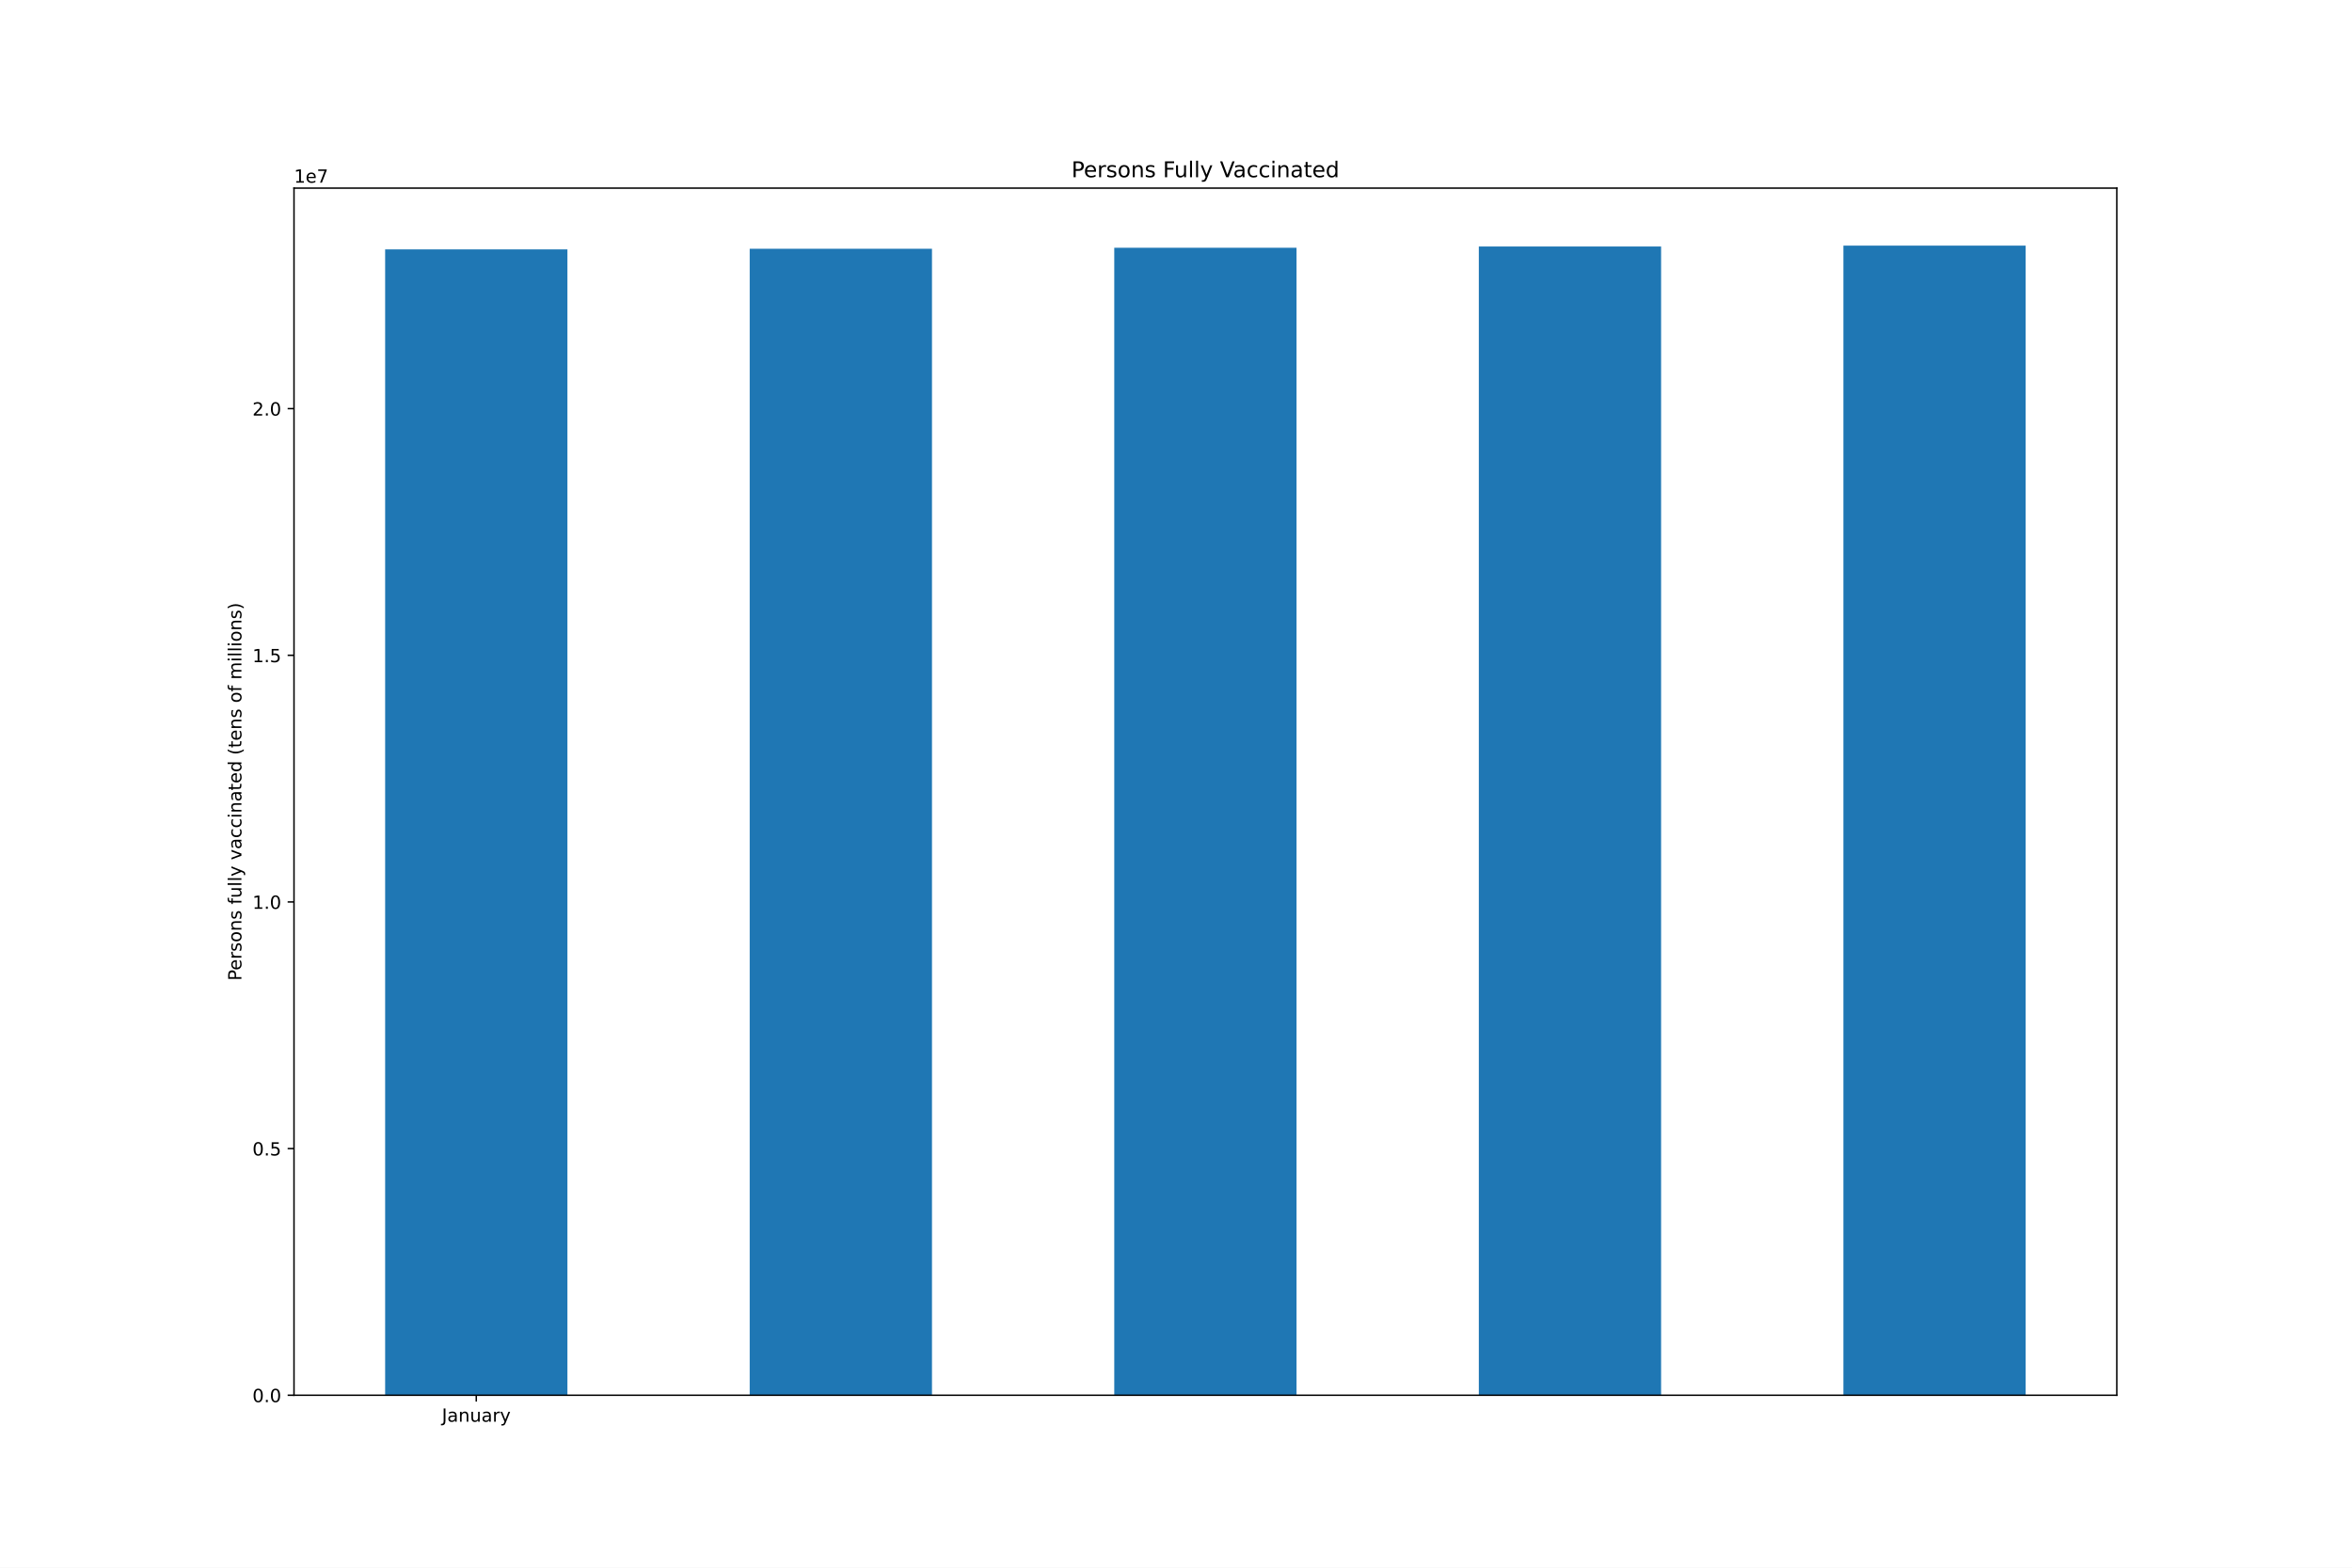
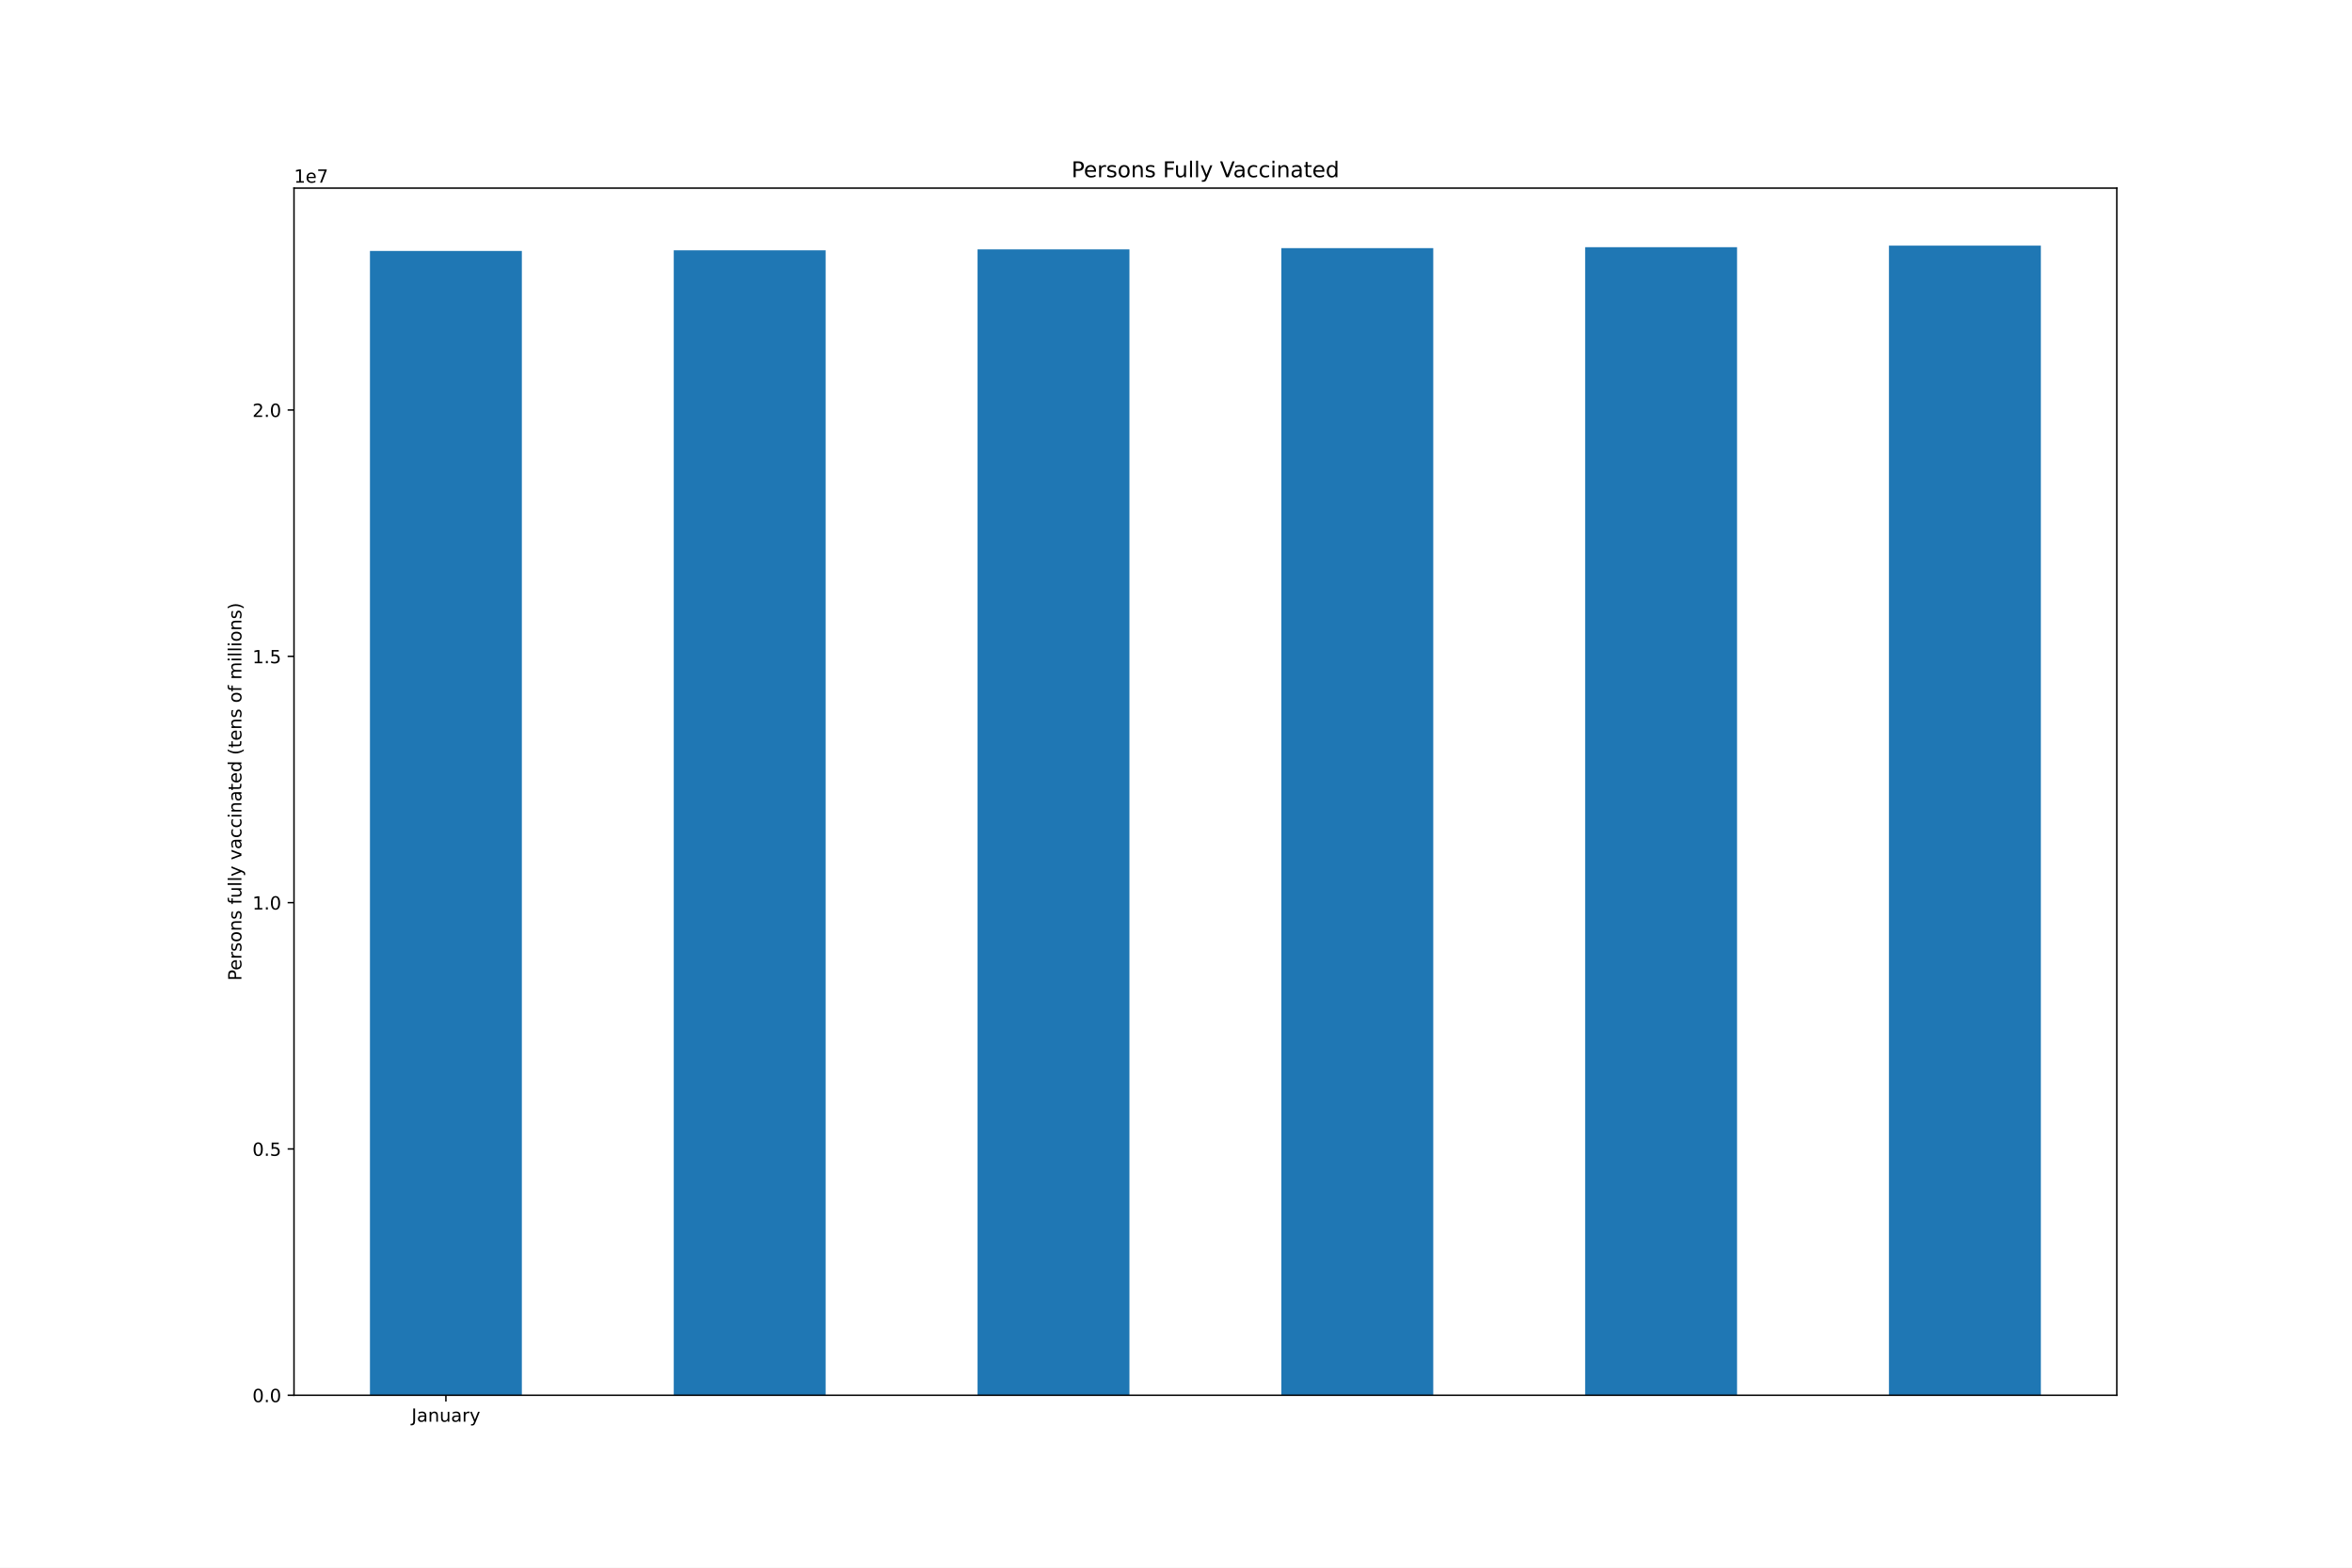
<svg xmlns="http://www.w3.org/2000/svg" xmlns:xlink="http://www.w3.org/1999/xlink" height="864pt" version="1.1" viewBox="0 0 1296 864" width="1296pt">
  <defs>
    <style type="text/css">*{stroke-linecap:butt;stroke-linejoin:round;}</style>
  </defs>
  <g id="figure_1">
    <g id="patch_1">
      <path d="M 0 864  L 1296 864  L 1296 0  L 0 0  z " style="fill:#ffffff;" />
    </g>
    <g id="axes_1">
      <g id="patch_2">
        <path d="M 162 768.96  L 1166.4 768.96  L 1166.4 103.68  L 162 103.68  z " style="fill:#ffffff;" />
      </g>
      <g id="patch_3">
-         <path clip-path="url(#p2e5eb5e072)" d="M 212.22 768.96  L 312.66 768.96  L 312.66 137.429  L 212.22 137.429  z " style="fill:#1f77b4;" />
+         <path clip-path="url(#p7e4e3a0017)" d="M 203.85 768.96  L 287.55 768.96  L 287.55 138.319  L 203.85 138.319  z " style="fill:#1f77b4;" />
      </g>
      <g id="patch_4">
-         <path clip-path="url(#p2e5eb5e072)" d="M 413.1 768.96  L 513.54 768.96  L 513.54 137.082  L 413.1 137.082  z " style="fill:#1f77b4;" />
+         <path clip-path="url(#p7e4e3a0017)" d="M 371.25 768.96  L 454.95 768.96  L 454.95 137.972  L 371.25 137.972  z " style="fill:#1f77b4;" />
      </g>
      <g id="patch_5">
-         <path clip-path="url(#p2e5eb5e072)" d="M 613.98 768.96  L 714.42 768.96  L 714.42 136.554  L 613.98 136.554  z " style="fill:#1f77b4;" />
+         <path clip-path="url(#p7e4e3a0017)" d="M 538.65 768.96  L 622.35 768.96  L 622.35 137.445  L 538.65 137.445  z " style="fill:#1f77b4;" />
      </g>
      <g id="patch_6">
-         <path clip-path="url(#p2e5eb5e072)" d="M 814.86 768.96  L 915.3 768.96  L 915.3 135.849  L 814.86 135.849  z " style="fill:#1f77b4;" />
+         <path clip-path="url(#p7e4e3a0017)" d="M 706.05 768.96  L 789.75 768.96  L 789.75 136.741  L 706.05 136.741  z " style="fill:#1f77b4;" />
      </g>
      <g id="patch_7">
-         <path clip-path="url(#p2e5eb5e072)" d="M 1015.74 768.96  L 1116.18 768.96  L 1116.18 135.36  L 1015.74 135.36  z " style="fill:#1f77b4;" />
+         <path clip-path="url(#p7e4e3a0017)" d="M 873.45 768.96  L 957.15 768.96  L 957.15 136.253  L 873.45 136.253  z " style="fill:#1f77b4;" />
+       </g>
+       <g id="patch_8">
+         <path clip-path="url(#p7e4e3a0017)" d="M 1040.85 768.96  L 1124.55 768.96  L 1124.55 135.36  L 1040.85 135.36  z " style="fill:#1f77b4;" />
      </g>
      <g id="matplotlib.axis_1">
        <g id="xtick_1">
          <g id="line2d_1">
            <defs>
-               <path d="M 0 0  L 0 3.5  " id="m3429a807ea" style="stroke:#000000;stroke-width:0.8;" />
-             </defs>
-             <g>
-               <use style="stroke:#000000;stroke-width:0.8;" x="262.44" xlink:href="#m3429a807ea" y="768.96" />
+               <path d="M 0 0  L 0 3.5  " id="m54099b6dc1" style="stroke:#000000;stroke-width:0.8;" />
+             </defs>
+             <g>
+               <use style="stroke:#000000;stroke-width:0.8;" x="245.7" xlink:href="#m54099b6dc1" y="768.96" />
            </g>
          </g>
          <g id="text_1">
-             <g transform="translate(243.4845 783.5584)scale(0.1 -0.1)">
+             <g transform="translate(226.7445 783.5584)scale(0.1 -0.1)">
              <defs>
                <path d="M 628 4666  L 1259 4666  L 1259 325  Q 1259 -519 939 -900  Q 619 -1281 -91 -1281  L -331 -1281  L -331 -750  L -134 -750  Q 284 -750 456 -515  Q 628 -281 628 325  L 628 4666  z " id="DejaVuSans-4a" transform="scale(0.015625)" />
                <path d="M 2194 1759  Q 1497 1759 1228 1600  Q 959 1441 959 1056  Q 959 750 1161 570  Q 1363 391 1709 391  Q 2188 391 2477 730  Q 2766 1069 2766 1631  L 2766 1759  L 2194 1759  z M 3341 1997  L 3341 0  L 2766 0  L 2766 531  Q 2569 213 2275 61  Q 1981 -91 1556 -91  Q 1019 -91 701 211  Q 384 513 384 1019  Q 384 1609 779 1909  Q 1175 2209 1959 2209  L 2766 2209  L 2766 2266  Q 2766 2663 2505 2880  Q 2244 3097 1772 3097  Q 1472 3097 1187 3025  Q 903 2953 641 2809  L 641 3341  Q 956 3463 1253 3523  Q 1550 3584 1831 3584  Q 2591 3584 2966 3190  Q 3341 2797 3341 1997  z " id="DejaVuSans-61" transform="scale(0.015625)" />
                <path d="M 3513 2113  L 3513 0  L 2938 0  L 2938 2094  Q 2938 2591 2744 2837  Q 2550 3084 2163 3084  Q 1697 3084 1428 2787  Q 1159 2491 1159 1978  L 1159 0  L 581 0  L 581 3500  L 1159 3500  L 1159 2956  Q 1366 3272 1645 3428  Q 1925 3584 2291 3584  Q 2894 3584 3203 3211  Q 3513 2838 3513 2113  z " id="DejaVuSans-6e" transform="scale(0.015625)" />
                <path d="M 544 1381  L 544 3500  L 1119 3500  L 1119 1403  Q 1119 906 1312 657  Q 1506 409 1894 409  Q 2359 409 2629 706  Q 2900 1003 2900 1516  L 2900 3500  L 3475 3500  L 3475 0  L 2900 0  L 2900 538  Q 2691 219 2414 64  Q 2138 -91 1772 -91  Q 1169 -91 856 284  Q 544 659 544 1381  z M 1991 3584  L 1991 3584  z " id="DejaVuSans-75" transform="scale(0.015625)" />
                <path d="M 2631 2963  Q 2534 3019 2420 3045  Q 2306 3072 2169 3072  Q 1681 3072 1420 2755  Q 1159 2438 1159 1844  L 1159 0  L 581 0  L 581 3500  L 1159 3500  L 1159 2956  Q 1341 3275 1631 3429  Q 1922 3584 2338 3584  Q 2397 3584 2469 3576  Q 2541 3569 2628 3553  L 2631 2963  z " id="DejaVuSans-72" transform="scale(0.015625)" />
                <path d="M 2059 -325  Q 1816 -950 1584 -1140  Q 1353 -1331 966 -1331  L 506 -1331  L 506 -850  L 844 -850  Q 1081 -850 1212 -737  Q 1344 -625 1503 -206  L 1606 56  L 191 3500  L 800 3500  L 1894 763  L 2988 3500  L 3597 3500  L 2059 -325  z " id="DejaVuSans-79" transform="scale(0.015625)" />
              </defs>
              <use xlink:href="#DejaVuSans-4a" />
              <use x="29.492" xlink:href="#DejaVuSans-61" />
              <use x="90.771" xlink:href="#DejaVuSans-6e" />
              <use x="154.15" xlink:href="#DejaVuSans-75" />
              <use x="217.529" xlink:href="#DejaVuSans-61" />
              <use x="278.809" xlink:href="#DejaVuSans-72" />
              <use x="319.922" xlink:href="#DejaVuSans-79" />
            </g>
          </g>
        </g>
      </g>
      <g id="matplotlib.axis_2">
        <g id="ytick_1">
          <g id="line2d_2">
            <defs>
-               <path d="M 0 0  L -3.5 0  " id="m49640258a2" style="stroke:#000000;stroke-width:0.8;" />
-             </defs>
-             <g>
-               <use style="stroke:#000000;stroke-width:0.8;" x="162" xlink:href="#m49640258a2" y="768.96" />
+               <path d="M 0 0  L -3.5 0  " id="m90622403f8" style="stroke:#000000;stroke-width:0.8;" />
+             </defs>
+             <g>
+               <use style="stroke:#000000;stroke-width:0.8;" x="162" xlink:href="#m90622403f8" y="768.96" />
            </g>
          </g>
          <g id="text_2">
            <g transform="translate(139.0969 772.7592)scale(0.1 -0.1)">
              <defs>
                <path d="M 2034 4250  Q 1547 4250 1301 3770  Q 1056 3291 1056 2328  Q 1056 1369 1301 889  Q 1547 409 2034 409  Q 2525 409 2770 889  Q 3016 1369 3016 2328  Q 3016 3291 2770 3770  Q 2525 4250 2034 4250  z M 2034 4750  Q 2819 4750 3233 4129  Q 3647 3509 3647 2328  Q 3647 1150 3233 529  Q 2819 -91 2034 -91  Q 1250 -91 836 529  Q 422 1150 422 2328  Q 422 3509 836 4129  Q 1250 4750 2034 4750  z " id="DejaVuSans-30" transform="scale(0.015625)" />
                <path d="M 684 794  L 1344 794  L 1344 0  L 684 0  L 684 794  z " id="DejaVuSans-2e" transform="scale(0.015625)" />
              </defs>
              <use xlink:href="#DejaVuSans-30" />
              <use x="63.623" xlink:href="#DejaVuSans-2e" />
              <use x="95.41" xlink:href="#DejaVuSans-30" />
            </g>
          </g>
        </g>
        <g id="ytick_2">
          <g id="line2d_3">
            <g>
-               <use style="stroke:#000000;stroke-width:0.8;" x="162" xlink:href="#m49640258a2" y="633.025" />
+               <use style="stroke:#000000;stroke-width:0.8;" x="162" xlink:href="#m90622403f8" y="633.216" />
            </g>
          </g>
          <g id="text_3">
-             <g transform="translate(139.0969 636.8238)scale(0.1 -0.1)">
+             <g transform="translate(139.0969 637.0153)scale(0.1 -0.1)">
              <defs>
                <path d="M 691 4666  L 3169 4666  L 3169 4134  L 1269 4134  L 1269 2991  Q 1406 3038 1543 3061  Q 1681 3084 1819 3084  Q 2600 3084 3056 2656  Q 3513 2228 3513 1497  Q 3513 744 3044 326  Q 2575 -91 1722 -91  Q 1428 -91 1123 -41  Q 819 9 494 109  L 494 744  Q 775 591 1075 516  Q 1375 441 1709 441  Q 2250 441 2565 725  Q 2881 1009 2881 1497  Q 2881 1984 2565 2268  Q 2250 2553 1709 2553  Q 1456 2553 1204 2497  Q 953 2441 691 2322  L 691 4666  z " id="DejaVuSans-35" transform="scale(0.015625)" />
              </defs>
              <use xlink:href="#DejaVuSans-30" />
              <use x="63.623" xlink:href="#DejaVuSans-2e" />
              <use x="95.41" xlink:href="#DejaVuSans-35" />
            </g>
          </g>
        </g>
        <g id="ytick_3">
          <g id="line2d_4">
            <g>
-               <use style="stroke:#000000;stroke-width:0.8;" x="162" xlink:href="#m49640258a2" y="497.089" />
+               <use style="stroke:#000000;stroke-width:0.8;" x="162" xlink:href="#m90622403f8" y="497.472" />
            </g>
          </g>
          <g id="text_4">
-             <g transform="translate(139.0969 500.8884)scale(0.1 -0.1)">
+             <g transform="translate(139.0969 501.2714)scale(0.1 -0.1)">
              <defs>
                <path d="M 794 531  L 1825 531  L 1825 4091  L 703 3866  L 703 4441  L 1819 4666  L 2450 4666  L 2450 531  L 3481 531  L 3481 0  L 794 0  L 794 531  z " id="DejaVuSans-31" transform="scale(0.015625)" />
              </defs>
              <use xlink:href="#DejaVuSans-31" />
              <use x="63.623" xlink:href="#DejaVuSans-2e" />
              <use x="95.41" xlink:href="#DejaVuSans-30" />
            </g>
          </g>
        </g>
        <g id="ytick_4">
          <g id="line2d_5">
            <g>
-               <use style="stroke:#000000;stroke-width:0.8;" x="162" xlink:href="#m49640258a2" y="361.154" />
+               <use style="stroke:#000000;stroke-width:0.8;" x="162" xlink:href="#m90622403f8" y="361.728" />
            </g>
          </g>
          <g id="text_5">
-             <g transform="translate(139.0969 364.953)scale(0.1 -0.1)">
+             <g transform="translate(139.0969 365.5275)scale(0.1 -0.1)">
              <use xlink:href="#DejaVuSans-31" />
              <use x="63.623" xlink:href="#DejaVuSans-2e" />
              <use x="95.41" xlink:href="#DejaVuSans-35" />
            </g>
          </g>
        </g>
        <g id="ytick_5">
          <g id="line2d_6">
            <g>
-               <use style="stroke:#000000;stroke-width:0.8;" x="162" xlink:href="#m49640258a2" y="225.218" />
+               <use style="stroke:#000000;stroke-width:0.8;" x="162" xlink:href="#m90622403f8" y="225.984" />
            </g>
          </g>
          <g id="text_6">
-             <g transform="translate(139.0969 229.0176)scale(0.1 -0.1)">
+             <g transform="translate(139.0969 229.7836)scale(0.1 -0.1)">
              <defs>
                <path d="M 1228 531  L 3431 531  L 3431 0  L 469 0  L 469 531  Q 828 903 1448 1529  Q 2069 2156 2228 2338  Q 2531 2678 2651 2914  Q 2772 3150 2772 3378  Q 2772 3750 2511 3984  Q 2250 4219 1831 4219  Q 1534 4219 1204 4116  Q 875 4013 500 3803  L 500 4441  Q 881 4594 1212 4672  Q 1544 4750 1819 4750  Q 2544 4750 2975 4387  Q 3406 4025 3406 3419  Q 3406 3131 3298 2873  Q 3191 2616 2906 2266  Q 2828 2175 2409 1742  Q 1991 1309 1228 531  z " id="DejaVuSans-32" transform="scale(0.015625)" />
              </defs>
              <use xlink:href="#DejaVuSans-32" />
              <use x="63.623" xlink:href="#DejaVuSans-2e" />
              <use x="95.41" xlink:href="#DejaVuSans-30" />
            </g>
          </g>
        </g>
        <g id="text_7">
          <g transform="translate(133.0172 540.4802)rotate(-90)scale(0.1 -0.1)">
            <defs>
              <path d="M 1259 4147  L 1259 2394  L 2053 2394  Q 2494 2394 2734 2622  Q 2975 2850 2975 3272  Q 2975 3691 2734 3919  Q 2494 4147 2053 4147  L 1259 4147  z M 628 4666  L 2053 4666  Q 2838 4666 3239 4311  Q 3641 3956 3641 3272  Q 3641 2581 3239 2228  Q 2838 1875 2053 1875  L 1259 1875  L 1259 0  L 628 0  L 628 4666  z " id="DejaVuSans-50" transform="scale(0.015625)" />
              <path d="M 3597 1894  L 3597 1613  L 953 1613  Q 991 1019 1311 708  Q 1631 397 2203 397  Q 2534 397 2845 478  Q 3156 559 3463 722  L 3463 178  Q 3153 47 2828 -22  Q 2503 -91 2169 -91  Q 1331 -91 842 396  Q 353 884 353 1716  Q 353 2575 817 3079  Q 1281 3584 2069 3584  Q 2775 3584 3186 3129  Q 3597 2675 3597 1894  z M 3022 2063  Q 3016 2534 2758 2815  Q 2500 3097 2075 3097  Q 1594 3097 1305 2825  Q 1016 2553 972 2059  L 3022 2063  z " id="DejaVuSans-65" transform="scale(0.015625)" />
              <path d="M 2834 3397  L 2834 2853  Q 2591 2978 2328 3040  Q 2066 3103 1784 3103  Q 1356 3103 1142 2972  Q 928 2841 928 2578  Q 928 2378 1081 2264  Q 1234 2150 1697 2047  L 1894 2003  Q 2506 1872 2764 1633  Q 3022 1394 3022 966  Q 3022 478 2636 193  Q 2250 -91 1575 -91  Q 1294 -91 989 -36  Q 684 19 347 128  L 347 722  Q 666 556 975 473  Q 1284 391 1588 391  Q 1994 391 2212 530  Q 2431 669 2431 922  Q 2431 1156 2273 1281  Q 2116 1406 1581 1522  L 1381 1569  Q 847 1681 609 1914  Q 372 2147 372 2553  Q 372 3047 722 3315  Q 1072 3584 1716 3584  Q 2034 3584 2315 3537  Q 2597 3491 2834 3397  z " id="DejaVuSans-73" transform="scale(0.015625)" />
              <path d="M 1959 3097  Q 1497 3097 1228 2736  Q 959 2375 959 1747  Q 959 1119 1226 758  Q 1494 397 1959 397  Q 2419 397 2687 759  Q 2956 1122 2956 1747  Q 2956 2369 2687 2733  Q 2419 3097 1959 3097  z M 1959 3584  Q 2709 3584 3137 3096  Q 3566 2609 3566 1747  Q 3566 888 3137 398  Q 2709 -91 1959 -91  Q 1206 -91 779 398  Q 353 888 353 1747  Q 353 2609 779 3096  Q 1206 3584 1959 3584  z " id="DejaVuSans-6f" transform="scale(0.015625)" />
              <path id="DejaVuSans-20" transform="scale(0.015625)" />
              <path d="M 2375 4863  L 2375 4384  L 1825 4384  Q 1516 4384 1395 4259  Q 1275 4134 1275 3809  L 1275 3500  L 2222 3500  L 2222 3053  L 1275 3053  L 1275 0  L 697 0  L 697 3053  L 147 3053  L 147 3500  L 697 3500  L 697 3744  Q 697 4328 969 4595  Q 1241 4863 1831 4863  L 2375 4863  z " id="DejaVuSans-66" transform="scale(0.015625)" />
              <path d="M 603 4863  L 1178 4863  L 1178 0  L 603 0  L 603 4863  z " id="DejaVuSans-6c" transform="scale(0.015625)" />
              <path d="M 191 3500  L 800 3500  L 1894 563  L 2988 3500  L 3597 3500  L 2284 0  L 1503 0  L 191 3500  z " id="DejaVuSans-76" transform="scale(0.015625)" />
              <path d="M 3122 3366  L 3122 2828  Q 2878 2963 2633 3030  Q 2388 3097 2138 3097  Q 1578 3097 1268 2742  Q 959 2388 959 1747  Q 959 1106 1268 751  Q 1578 397 2138 397  Q 2388 397 2633 464  Q 2878 531 3122 666  L 3122 134  Q 2881 22 2623 -34  Q 2366 -91 2075 -91  Q 1284 -91 818 406  Q 353 903 353 1747  Q 353 2603 823 3093  Q 1294 3584 2113 3584  Q 2378 3584 2631 3529  Q 2884 3475 3122 3366  z " id="DejaVuSans-63" transform="scale(0.015625)" />
              <path d="M 603 3500  L 1178 3500  L 1178 0  L 603 0  L 603 3500  z M 603 4863  L 1178 4863  L 1178 4134  L 603 4134  L 603 4863  z " id="DejaVuSans-69" transform="scale(0.015625)" />
              <path d="M 1172 4494  L 1172 3500  L 2356 3500  L 2356 3053  L 1172 3053  L 1172 1153  Q 1172 725 1289 603  Q 1406 481 1766 481  L 2356 481  L 2356 0  L 1766 0  Q 1100 0 847 248  Q 594 497 594 1153  L 594 3053  L 172 3053  L 172 3500  L 594 3500  L 594 4494  L 1172 4494  z " id="DejaVuSans-74" transform="scale(0.015625)" />
              <path d="M 2906 2969  L 2906 4863  L 3481 4863  L 3481 0  L 2906 0  L 2906 525  Q 2725 213 2448 61  Q 2172 -91 1784 -91  Q 1150 -91 751 415  Q 353 922 353 1747  Q 353 2572 751 3078  Q 1150 3584 1784 3584  Q 2172 3584 2448 3432  Q 2725 3281 2906 2969  z M 947 1747  Q 947 1113 1208 752  Q 1469 391 1925 391  Q 2381 391 2643 752  Q 2906 1113 2906 1747  Q 2906 2381 2643 2742  Q 2381 3103 1925 3103  Q 1469 3103 1208 2742  Q 947 2381 947 1747  z " id="DejaVuSans-64" transform="scale(0.015625)" />
              <path d="M 1984 4856  Q 1566 4138 1362 3434  Q 1159 2731 1159 2009  Q 1159 1288 1364 580  Q 1569 -128 1984 -844  L 1484 -844  Q 1016 -109 783 600  Q 550 1309 550 2009  Q 550 2706 781 3412  Q 1013 4119 1484 4856  L 1984 4856  z " id="DejaVuSans-28" transform="scale(0.015625)" />
              <path d="M 3328 2828  Q 3544 3216 3844 3400  Q 4144 3584 4550 3584  Q 5097 3584 5394 3201  Q 5691 2819 5691 2113  L 5691 0  L 5113 0  L 5113 2094  Q 5113 2597 4934 2840  Q 4756 3084 4391 3084  Q 3944 3084 3684 2787  Q 3425 2491 3425 1978  L 3425 0  L 2847 0  L 2847 2094  Q 2847 2600 2669 2842  Q 2491 3084 2119 3084  Q 1678 3084 1418 2786  Q 1159 2488 1159 1978  L 1159 0  L 581 0  L 581 3500  L 1159 3500  L 1159 2956  Q 1356 3278 1631 3431  Q 1906 3584 2284 3584  Q 2666 3584 2933 3390  Q 3200 3197 3328 2828  z " id="DejaVuSans-6d" transform="scale(0.015625)" />
              <path d="M 513 4856  L 1013 4856  Q 1481 4119 1714 3412  Q 1947 2706 1947 2009  Q 1947 1309 1714 600  Q 1481 -109 1013 -844  L 513 -844  Q 928 -128 1133 580  Q 1338 1288 1338 2009  Q 1338 2731 1133 3434  Q 928 4138 513 4856  z " id="DejaVuSans-29" transform="scale(0.015625)" />
            </defs>
            <use xlink:href="#DejaVuSans-50" />
            <use x="56.678" xlink:href="#DejaVuSans-65" />
            <use x="118.201" xlink:href="#DejaVuSans-72" />
            <use x="159.314" xlink:href="#DejaVuSans-73" />
            <use x="211.414" xlink:href="#DejaVuSans-6f" />
            <use x="272.596" xlink:href="#DejaVuSans-6e" />
            <use x="335.975" xlink:href="#DejaVuSans-73" />
            <use x="388.074" xlink:href="#DejaVuSans-20" />
            <use x="419.861" xlink:href="#DejaVuSans-66" />
            <use x="455.066" xlink:href="#DejaVuSans-75" />
            <use x="518.445" xlink:href="#DejaVuSans-6c" />
            <use x="546.229" xlink:href="#DejaVuSans-6c" />
            <use x="574.012" xlink:href="#DejaVuSans-79" />
            <use x="633.191" xlink:href="#DejaVuSans-20" />
            <use x="664.979" xlink:href="#DejaVuSans-76" />
            <use x="724.158" xlink:href="#DejaVuSans-61" />
            <use x="785.438" xlink:href="#DejaVuSans-63" />
            <use x="840.418" xlink:href="#DejaVuSans-63" />
            <use x="895.398" xlink:href="#DejaVuSans-69" />
            <use x="923.182" xlink:href="#DejaVuSans-6e" />
            <use x="986.561" xlink:href="#DejaVuSans-61" />
            <use x="1047.84" xlink:href="#DejaVuSans-74" />
            <use x="1087.049" xlink:href="#DejaVuSans-65" />
            <use x="1148.572" xlink:href="#DejaVuSans-64" />
            <use x="1212.049" xlink:href="#DejaVuSans-20" />
            <use x="1243.836" xlink:href="#DejaVuSans-28" />
            <use x="1282.85" xlink:href="#DejaVuSans-74" />
            <use x="1322.059" xlink:href="#DejaVuSans-65" />
            <use x="1383.582" xlink:href="#DejaVuSans-6e" />
            <use x="1446.961" xlink:href="#DejaVuSans-73" />
            <use x="1499.061" xlink:href="#DejaVuSans-20" />
            <use x="1530.848" xlink:href="#DejaVuSans-6f" />
            <use x="1592.029" xlink:href="#DejaVuSans-66" />
            <use x="1627.234" xlink:href="#DejaVuSans-20" />
            <use x="1659.021" xlink:href="#DejaVuSans-6d" />
            <use x="1756.434" xlink:href="#DejaVuSans-69" />
            <use x="1784.217" xlink:href="#DejaVuSans-6c" />
            <use x="1812" xlink:href="#DejaVuSans-6c" />
            <use x="1839.783" xlink:href="#DejaVuSans-69" />
            <use x="1867.566" xlink:href="#DejaVuSans-6f" />
            <use x="1928.748" xlink:href="#DejaVuSans-6e" />
            <use x="1992.127" xlink:href="#DejaVuSans-73" />
            <use x="2044.227" xlink:href="#DejaVuSans-29" />
          </g>
        </g>
        <g id="text_8">
          <g transform="translate(162 100.68)scale(0.1 -0.1)">
            <defs>
              <path d="M 525 4666  L 3525 4666  L 3525 4397  L 1831 0  L 1172 0  L 2766 4134  L 525 4134  L 525 4666  z " id="DejaVuSans-37" transform="scale(0.015625)" />
            </defs>
            <use xlink:href="#DejaVuSans-31" />
            <use x="63.623" xlink:href="#DejaVuSans-65" />
            <use x="125.146" xlink:href="#DejaVuSans-37" />
          </g>
        </g>
      </g>
-       <g id="patch_8">
+       <g id="patch_9">
        <path d="M 162 768.96  L 162 103.68  " style="fill:none;stroke:#000000;stroke-linecap:square;stroke-linejoin:miter;stroke-width:0.8;" />
      </g>
-       <g id="patch_9">
+       <g id="patch_10">
        <path d="M 1166.4 768.96  L 1166.4 103.68  " style="fill:none;stroke:#000000;stroke-linecap:square;stroke-linejoin:miter;stroke-width:0.8;" />
      </g>
-       <g id="patch_10">
+       <g id="patch_11">
        <path d="M 162 768.96  L 1166.4 768.96  " style="fill:none;stroke:#000000;stroke-linecap:square;stroke-linejoin:miter;stroke-width:0.8;" />
      </g>
-       <g id="patch_11">
+       <g id="patch_12">
        <path d="M 162 103.68  L 1166.4 103.68  " style="fill:none;stroke:#000000;stroke-linecap:square;stroke-linejoin:miter;stroke-width:0.8;" />
      </g>
      <g id="text_9">
        <g transform="translate(590.3803 97.68)scale(0.12 -0.12)">
          <defs>
            <path d="M 628 4666  L 3309 4666  L 3309 4134  L 1259 4134  L 1259 2759  L 3109 2759  L 3109 2228  L 1259 2228  L 1259 0  L 628 0  L 628 4666  z " id="DejaVuSans-46" transform="scale(0.015625)" />
            <path d="M 1831 0  L 50 4666  L 709 4666  L 2188 738  L 3669 4666  L 4325 4666  L 2547 0  L 1831 0  z " id="DejaVuSans-56" transform="scale(0.015625)" />
          </defs>
          <use xlink:href="#DejaVuSans-50" />
          <use x="56.678" xlink:href="#DejaVuSans-65" />
          <use x="118.201" xlink:href="#DejaVuSans-72" />
          <use x="159.314" xlink:href="#DejaVuSans-73" />
          <use x="211.414" xlink:href="#DejaVuSans-6f" />
          <use x="272.596" xlink:href="#DejaVuSans-6e" />
          <use x="335.975" xlink:href="#DejaVuSans-73" />
          <use x="388.074" xlink:href="#DejaVuSans-20" />
          <use x="419.861" xlink:href="#DejaVuSans-46" />
          <use x="471.881" xlink:href="#DejaVuSans-75" />
          <use x="535.26" xlink:href="#DejaVuSans-6c" />
          <use x="563.043" xlink:href="#DejaVuSans-6c" />
          <use x="590.826" xlink:href="#DejaVuSans-79" />
          <use x="650.006" xlink:href="#DejaVuSans-20" />
          <use x="681.793" xlink:href="#DejaVuSans-56" />
          <use x="742.451" xlink:href="#DejaVuSans-61" />
          <use x="803.73" xlink:href="#DejaVuSans-63" />
          <use x="858.711" xlink:href="#DejaVuSans-63" />
          <use x="913.691" xlink:href="#DejaVuSans-69" />
          <use x="941.475" xlink:href="#DejaVuSans-6e" />
          <use x="1004.854" xlink:href="#DejaVuSans-61" />
          <use x="1066.133" xlink:href="#DejaVuSans-74" />
          <use x="1105.342" xlink:href="#DejaVuSans-65" />
          <use x="1166.865" xlink:href="#DejaVuSans-64" />
        </g>
      </g>
    </g>
  </g>
  <defs>
-     <clipPath id="p2e5eb5e072">
+     <clipPath id="p7e4e3a0017">
      <rect height="665.28" width="1004.4" x="162" y="103.68" />
    </clipPath>
  </defs>
</svg>
